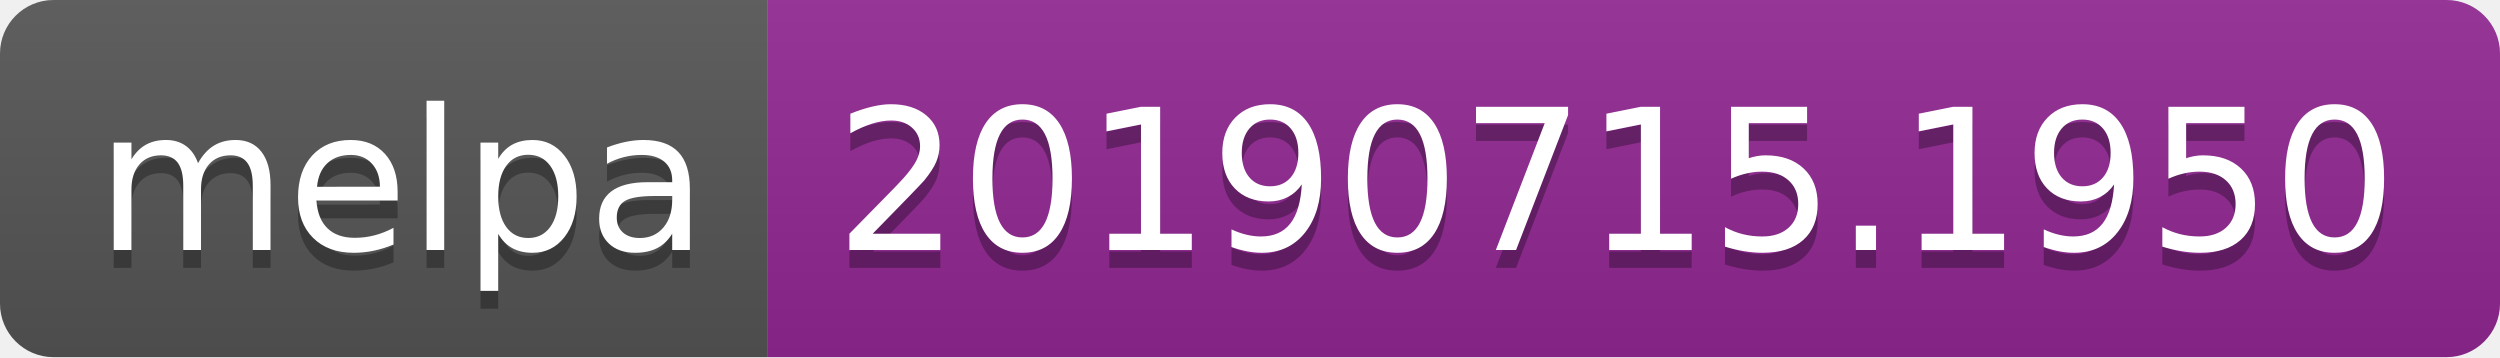
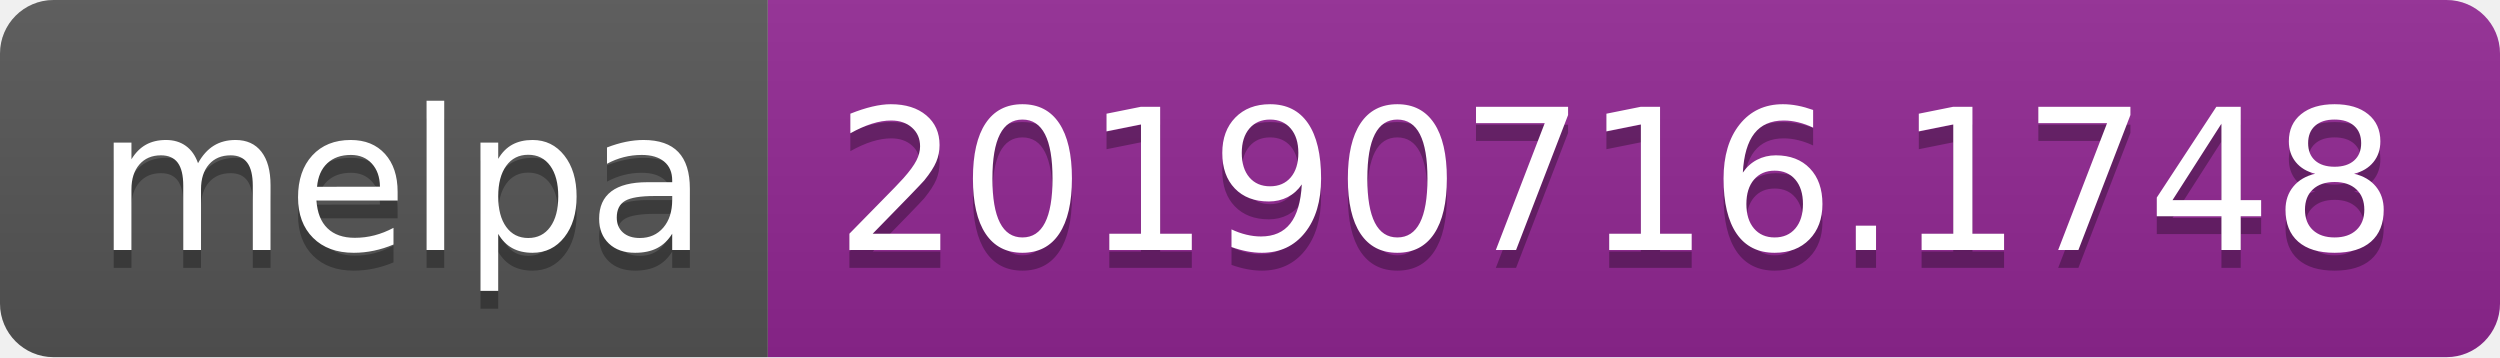
<svg xmlns="http://www.w3.org/2000/svg" width="140" height="20">
  <linearGradient id="b" x2="0" y2="100%">
    <stop offset="0" stop-color="#bbb" stop-opacity=".1" />
    <stop offset="1" stop-opacity=".1" />
  </linearGradient>
  <clipPath id="a">
    <rect width="140" height="20" rx="3" fill="#fff" />
  </clipPath>
  <g clip-path="url(#a)">
    <path fill="#555" d="M0 0h43v20H0z" />
    <path fill="#922793" d="M43 0h97v20H43z" />
    <path fill="url(#b)" d="M0 0h140v20H0z" />
  </g>
  <g fill="#fff" text-anchor="middle" font-family="DejaVu Sans,Verdana,Geneva,sans-serif" font-size="110">
    <text x="225" y="150" fill="#010101" fill-opacity=".3" transform="scale(.1)" textLength="330">melpa</text>
    <text x="225" y="140" transform="scale(.1)" textLength="330">melpa</text>
-     <text x="905" y="150" fill="#010101" fill-opacity=".3" transform="scale(.1)" textLength="870">20190715.1950</text>
-     <text x="905" y="140" transform="scale(.1)" textLength="870">20190715.1950</text>
+     <text x="905" y="150" fill="#010101" fill-opacity=".3" transform="scale(.1)" textLength="870">20190716.1748</text>
+     <text x="905" y="140" transform="scale(.1)" textLength="870">20190716.1748</text>
  </g>
</svg>
